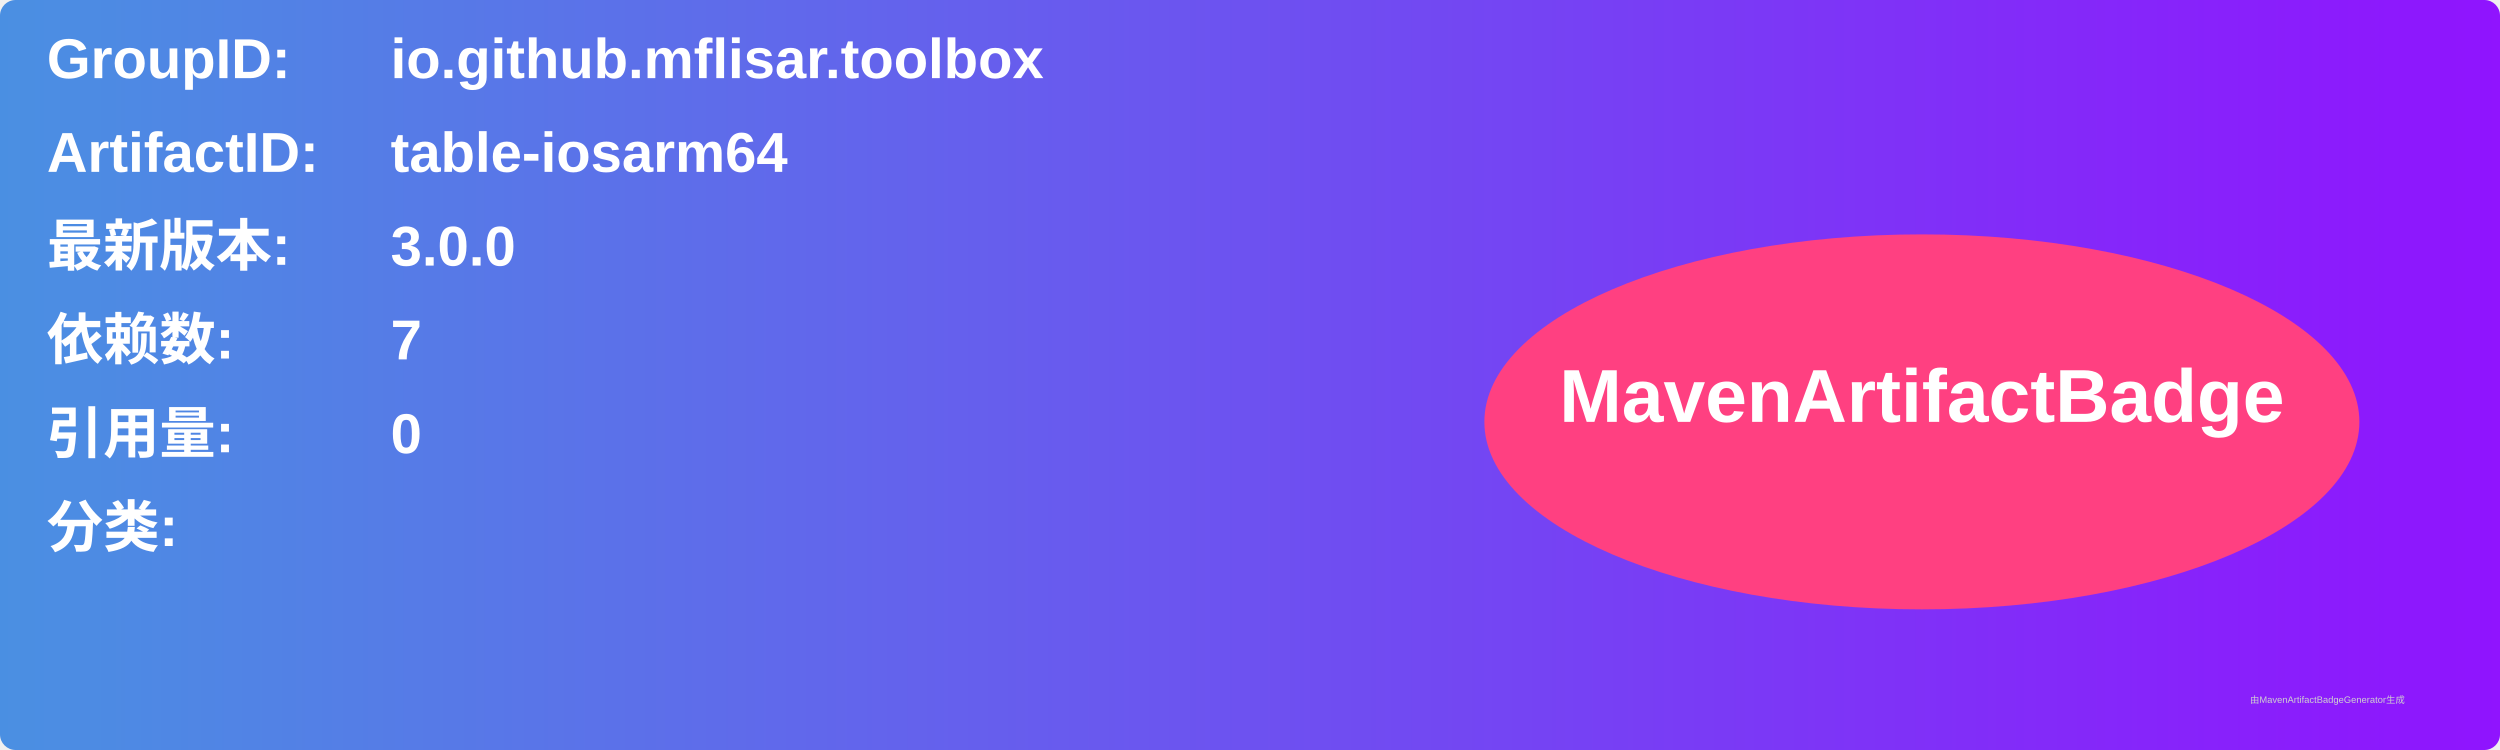
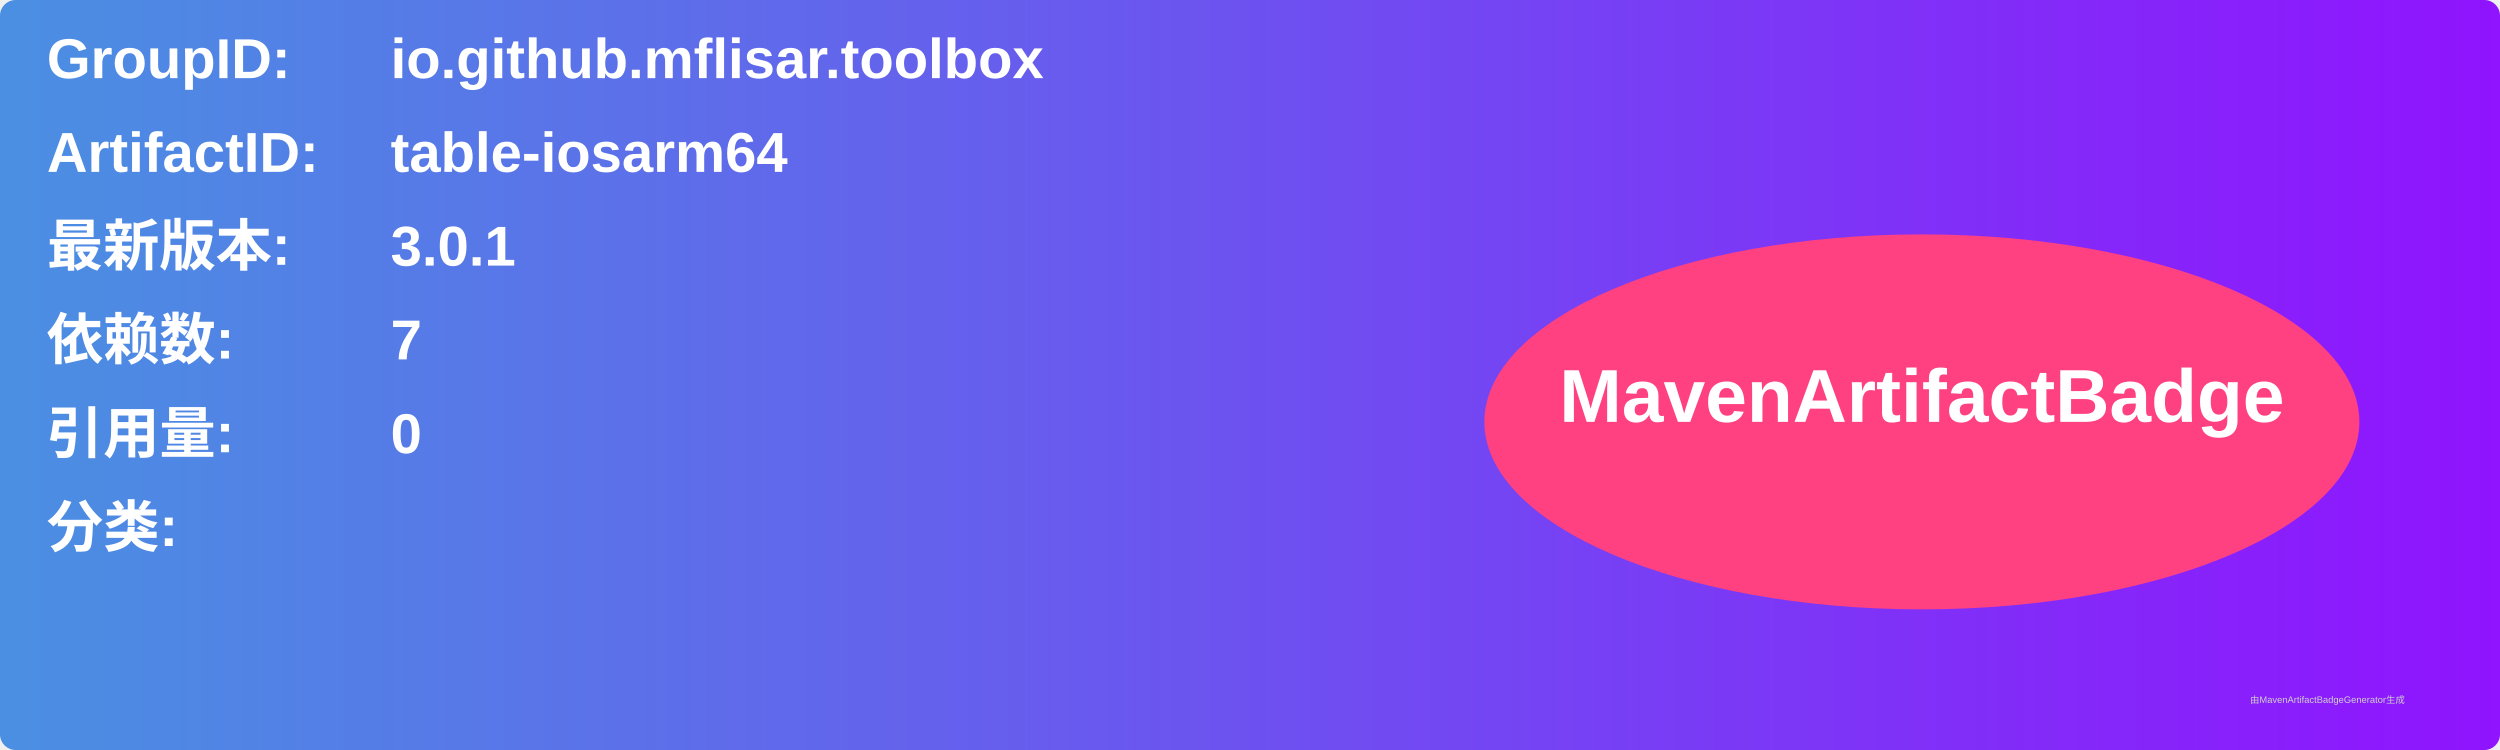
<svg xmlns="http://www.w3.org/2000/svg" width="800" height="240" viewBox="0 0 800 240">
  <linearGradient id="grad" x1="0%" y1="0%" x2="100%" y2="0%">
    <stop offset="0%" stop-color="#4a90e2" />
    <stop offset="100%" stop-color="#9013fe" />
  </linearGradient>
  <rect width="100%" height="100%" rx="5" ry="5" fill="url(#grad)" />
  <g transform="translate(15, 15)">
    <text x="0" y="10" font-family="Arial" font-size="18" fill="white" font-weight="bold" width="260">GroupID:</text>
    <text x="110" y="10" font-family="Arial" font-size="18" fill="white" font-weight="bold" width="460">io.github.mflisar.toolbox</text>
    <text x="0" y="40" font-family="Arial" font-size="18" fill="white" font-weight="bold" width="260">ArtifactID:</text>
    <text x="110" y="40" font-family="Arial" font-size="18" fill="white" font-weight="bold" width="460">table-iosarm64</text>
    <text x="0" y="70" font-family="Arial" font-size="18" fill="white" font-weight="bold">最新版本:</text>
    <text x="110" y="70" font-family="Arial" font-size="18" fill="white" font-weight="bold">
-       <tspan font-weight="bold">3.0.0</tspan>
+       <tspan font-weight="bold">3.0.1</tspan>
    </text>
    <text x="0" y="100" font-family="Arial" font-size="18" fill="white" font-weight="bold">依赖数: </text>
    <text x="110" y="100" font-family="Arial" font-size="18" fill="white">
      <tspan font-weight="bold">7</tspan>
    </text>
    <text x="0" y="130" font-family="Arial" font-size="18" fill="white" font-weight="bold">引用量: </text>
    <text x="110" y="130" font-family="Arial" font-size="18" fill="white">
      <tspan font-weight="bold">0</tspan>
    </text>
    <text x="0" y="160" font-family="Arial" font-size="18" fill="white" font-weight="bold">分类:</text>
    <text x="10" y="190" font-family="Arial" font-size="10" fill="white">
      <tspan font-weight="bold" />
    </text>
    <ellipse cx="600" cy="120" rx="140" ry="60" fill="#ff4081" />
    <text x="600" y="120" text-anchor="middle" font-family="Arial" font-size="24" fill="white" font-weight="bold">MavenArtifactBadge</text>
  </g>
  <text x="720" y="225" font-family="Arial" font-size="3" fill="#d0d0d0">由MavenArtifactBadgeGenerator生成</text>
</svg>
